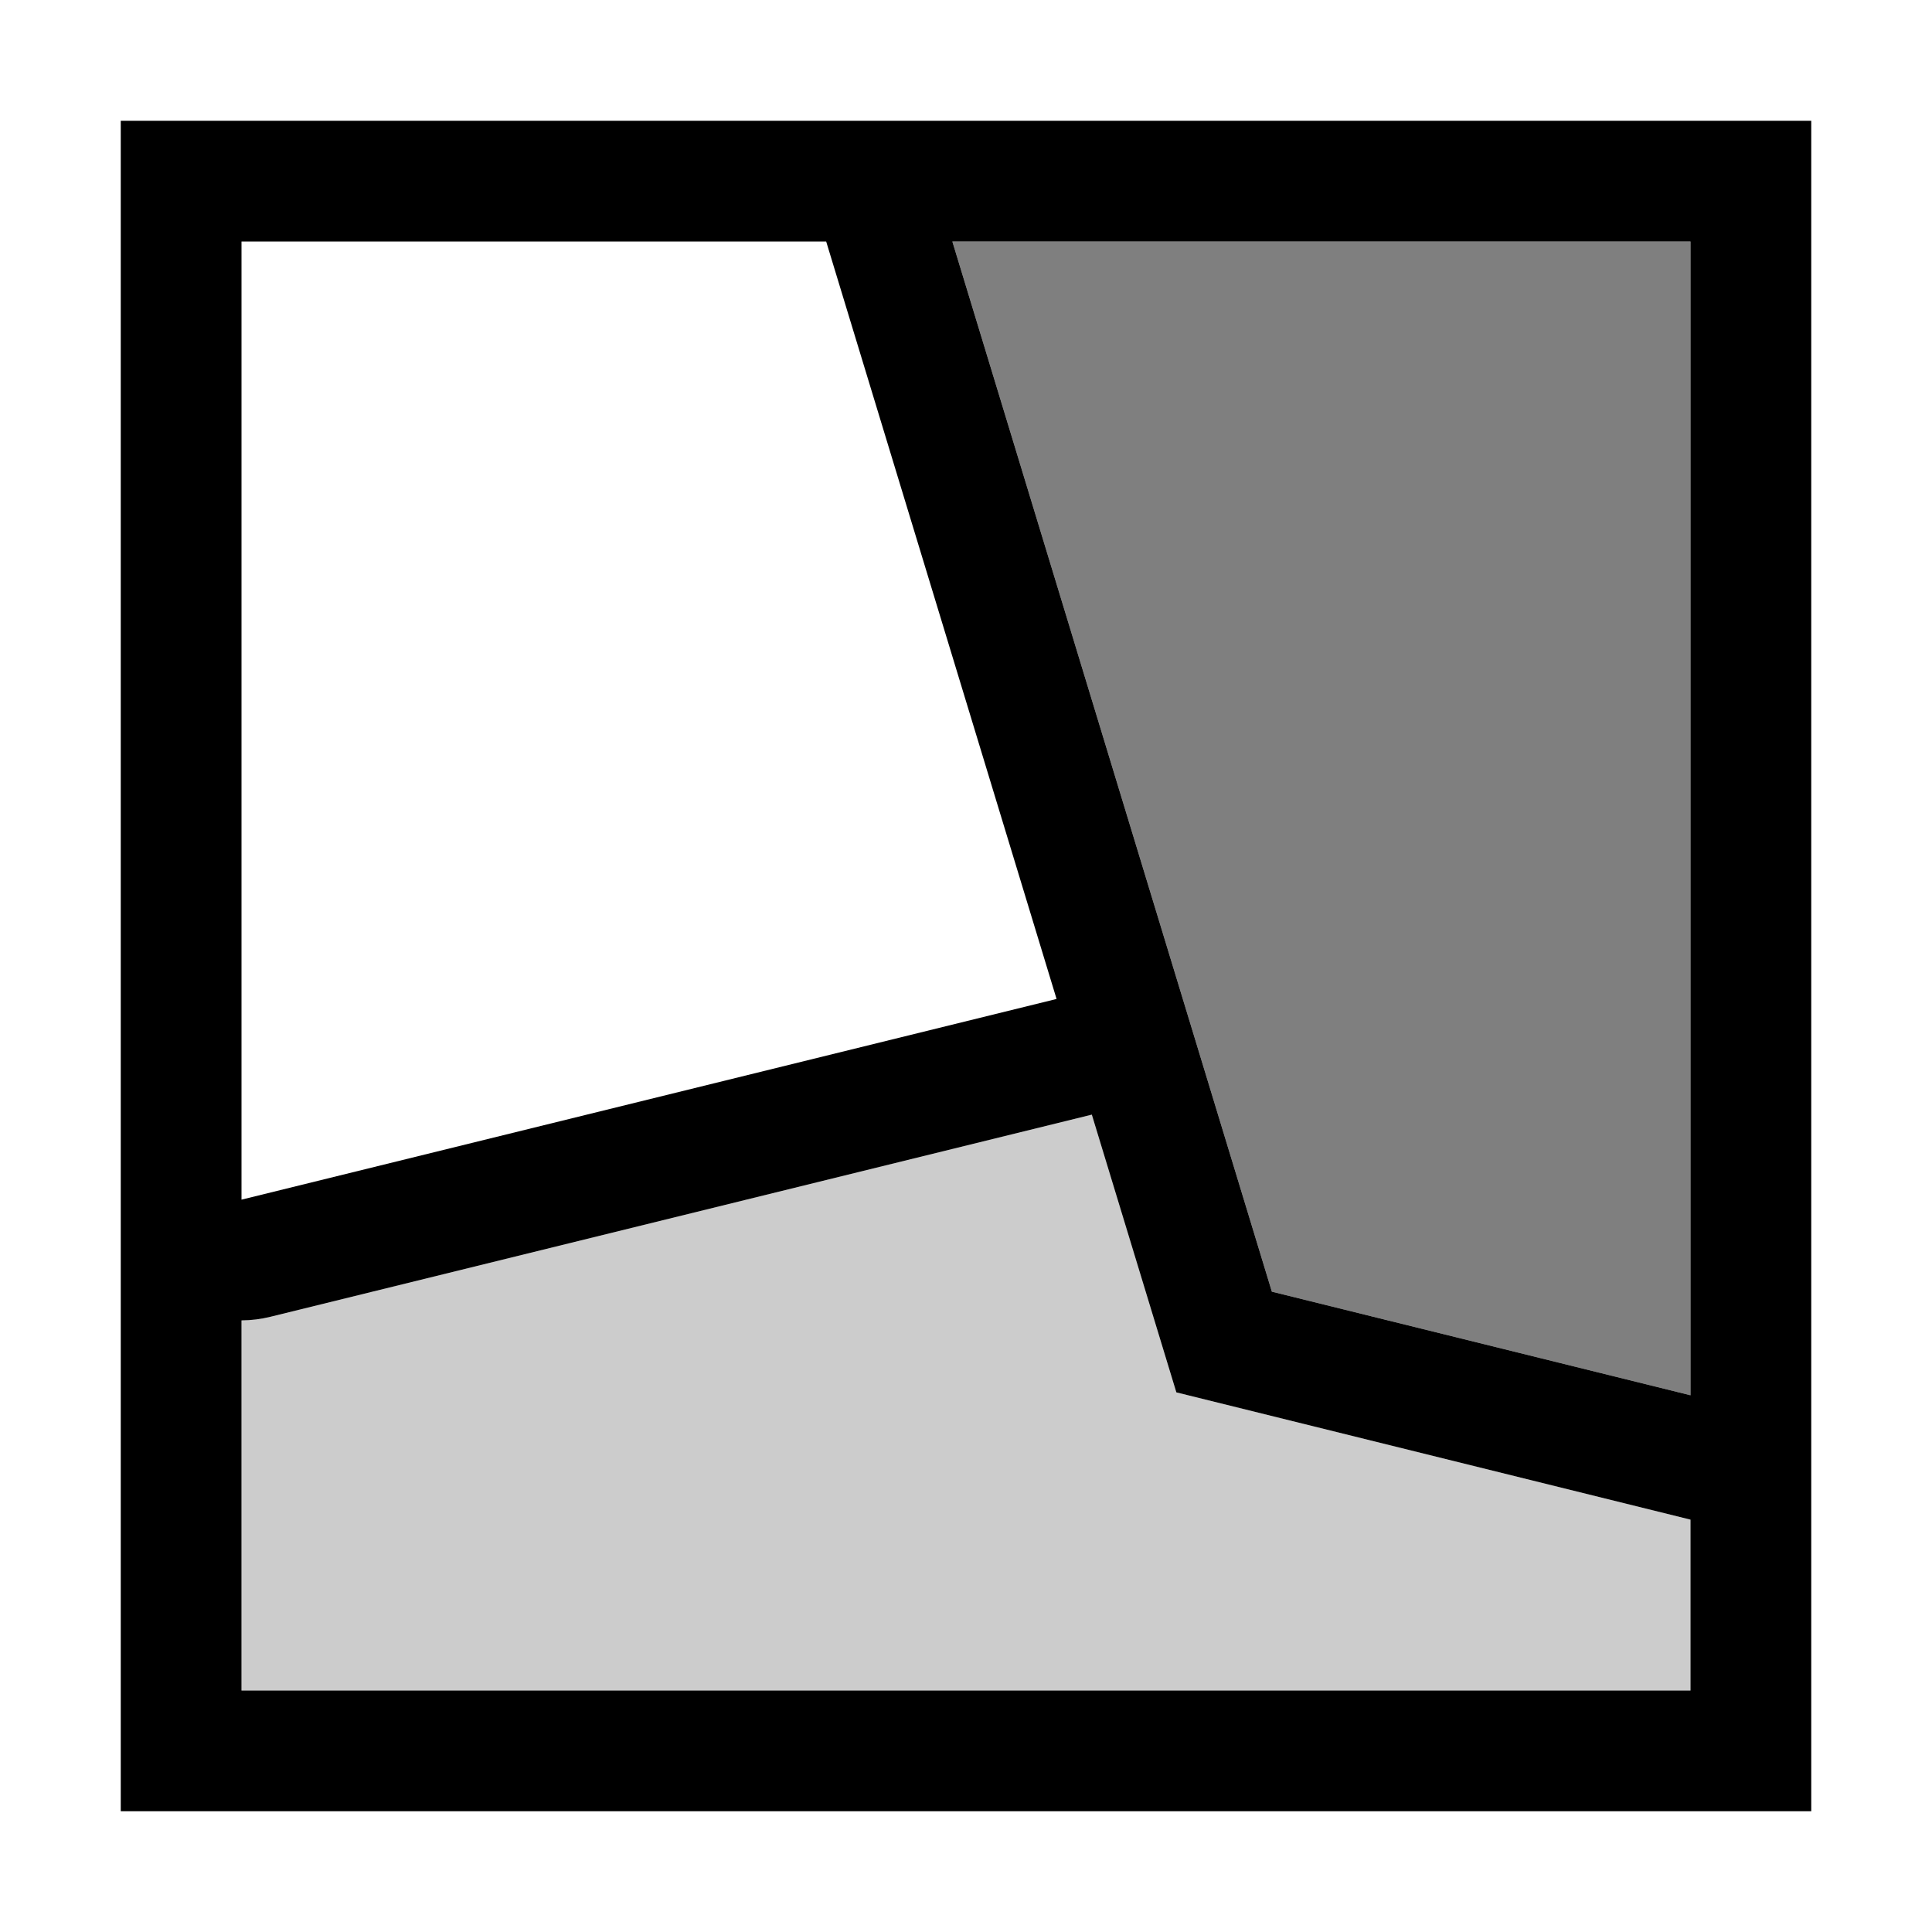
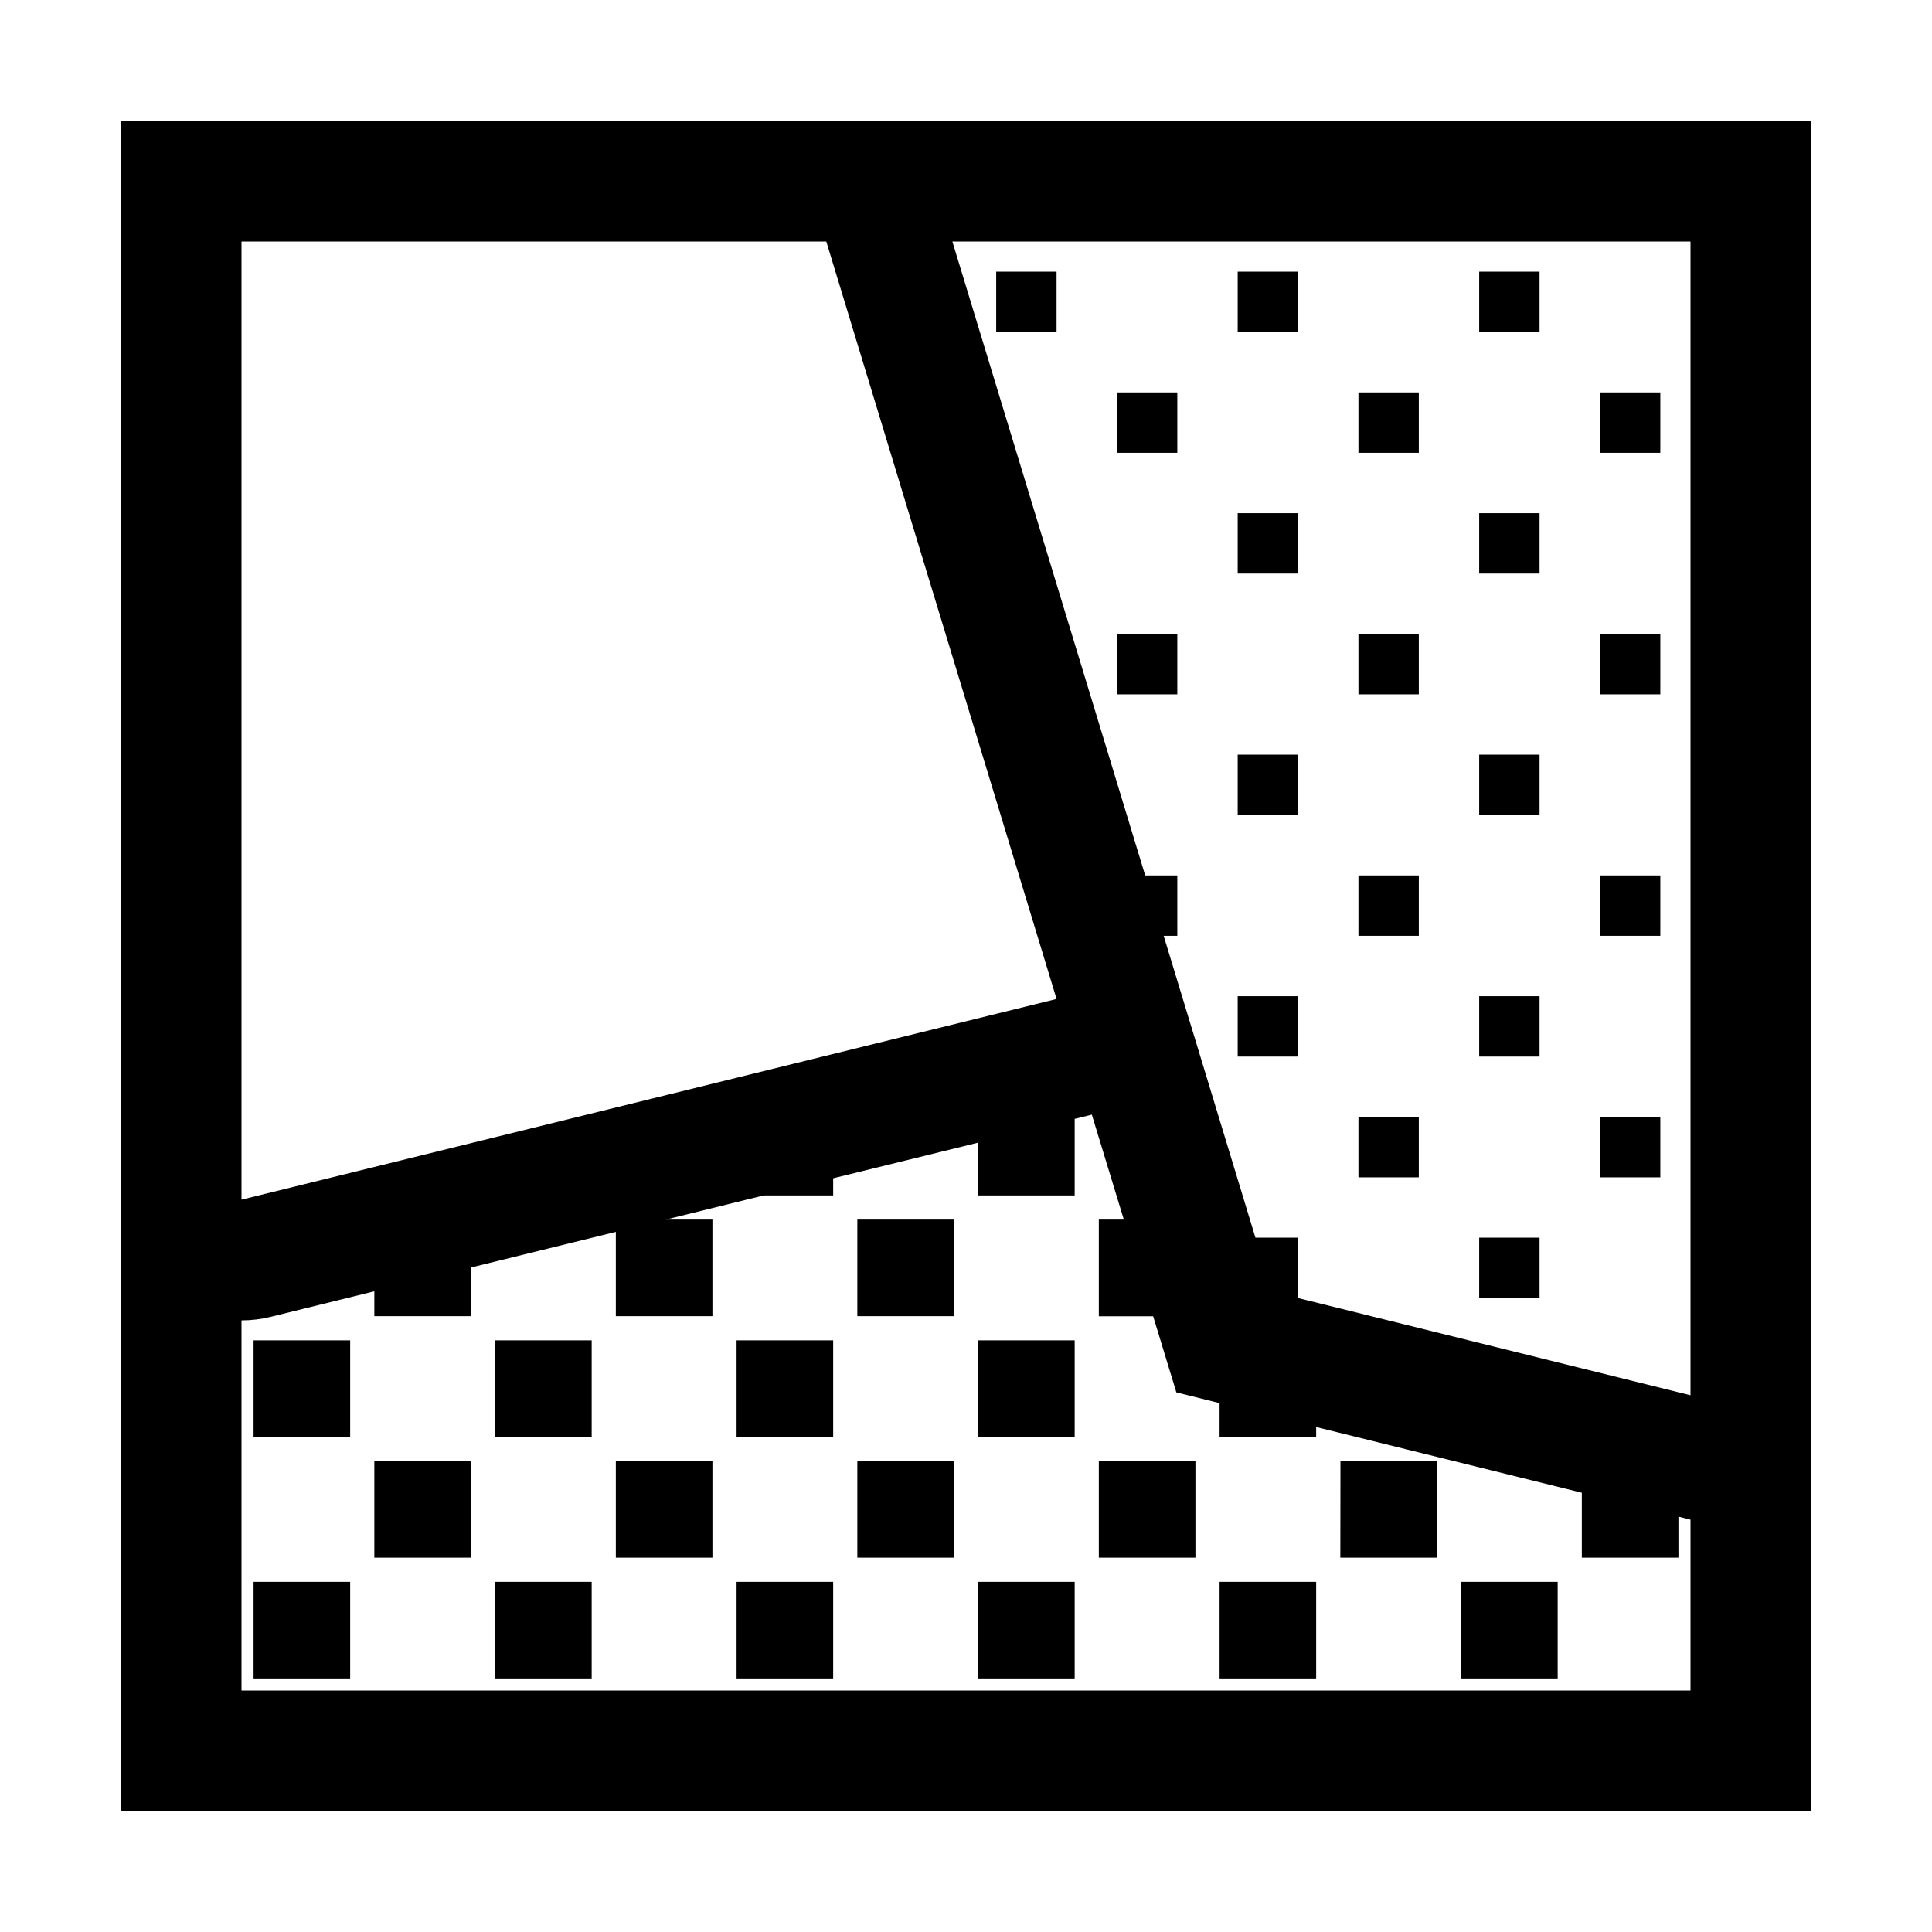
<svg xmlns="http://www.w3.org/2000/svg" viewBox="0 0 16 16">
-   <path d="M1 1v14h14V1zm13 10.555l-3.467-.858L7.887 2H14zM2 2h4.842L8.75 8.273 2 9.935zm0 12v-3.065a1.021 1.021 0 0 0 .24-.03l6.802-1.674.7 2.3L14 12.585V14z" />
-   <path opacity=".2" d="M2 14v-3.065a1.021 1.021 0 0 0 .24-.03l6.802-1.674.7 2.3L14 12.585V14z" />
-   <path opacity=".5" d="M14 11.555l-3.467-.858L7.887 2H14v9.555z" />
-   <path fill="none" d="M0 0h16v16H0z" />
+   <path d="M10.75 2.75h-.5v-.5h.5zm2 5.5h-.5v.5h.5zm-1-5h-.5v.5h.5zm0 4h-.5v.5h.5zm0-2h-.5v.5h.5zm0 4h-.5v.5h.5zm1-3h-.5v.5h.5zm0 4h-.5v.5h.5zm1-5h-.5v.5h.5zm0 2h-.5v.5h.5zm-1-3h-.5v.5h.5zm1-1h-.5v.5h.5zm-1-1h-.5v.5h.5zm1 7h-.5v.5h.5zm-3-5h-.5v.5h.5zm-1-1h-.5v.5h.5zm0 2h-.5v.5h.5zm1 3h-.5v.5h.5zm0-2h-.5v.5h.5zm-2-3.5v-.5h-.5v.5zM4.1 13.9h.8v-.8h-.8zm2 0h.8v-.8h-.8zm2 0h.8v-.8h-.8zm-6 0h.8v-.8h-.8zm1-1h.8v-.8h-.8zm2 0h.8v-.8h-.8zm2 0h.8v-.8h-.8zm-3-1h.8v-.8h-.8zm-2 0h.8v-.8h-.8zm4 0h.8v-.8h-.8zm2 0h.8v-.8h-.8zm2 2h.8v-.8h-.8zm-1-1h.8v-.8h-.8zm3 1h.8v-.8h-.8zm-1-1h.801v-.8h-.8zm-4-2h.8v-.8h-.8zM15 1v14H1V1zM2 9.935l6.75-1.662L6.843 2H2zm12 2.65l-.1-.025v.34h-.8v-.538l-2.2-.544v.082h-.8v-.28l-.358-.089-.192-.63H9.1V10.1h.207l-.265-.869-.142.035V9.9h-.8v-.437l-1.2.295V9.9h-.576l-.81.2H5.9v.8h-.8v-.698l-1.2.295v.403h-.8v-.206l-.86.212a1.021 1.021 0 0 1-.24.029V14h12zM14 2H7.887l1.597 5.25h.266v.5h-.113l.76 2.5h.353v.5l3.25.805z" />
</svg>
